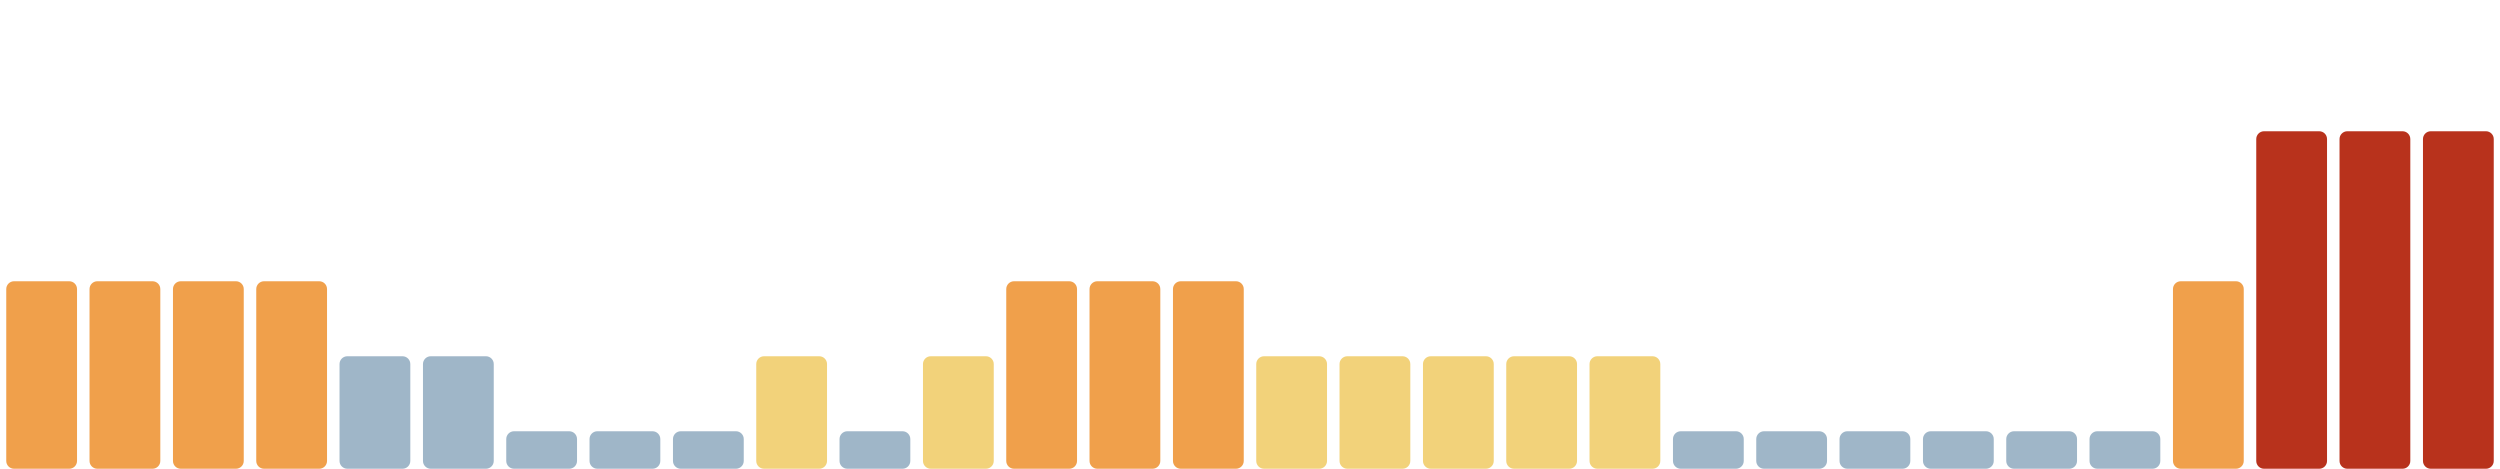
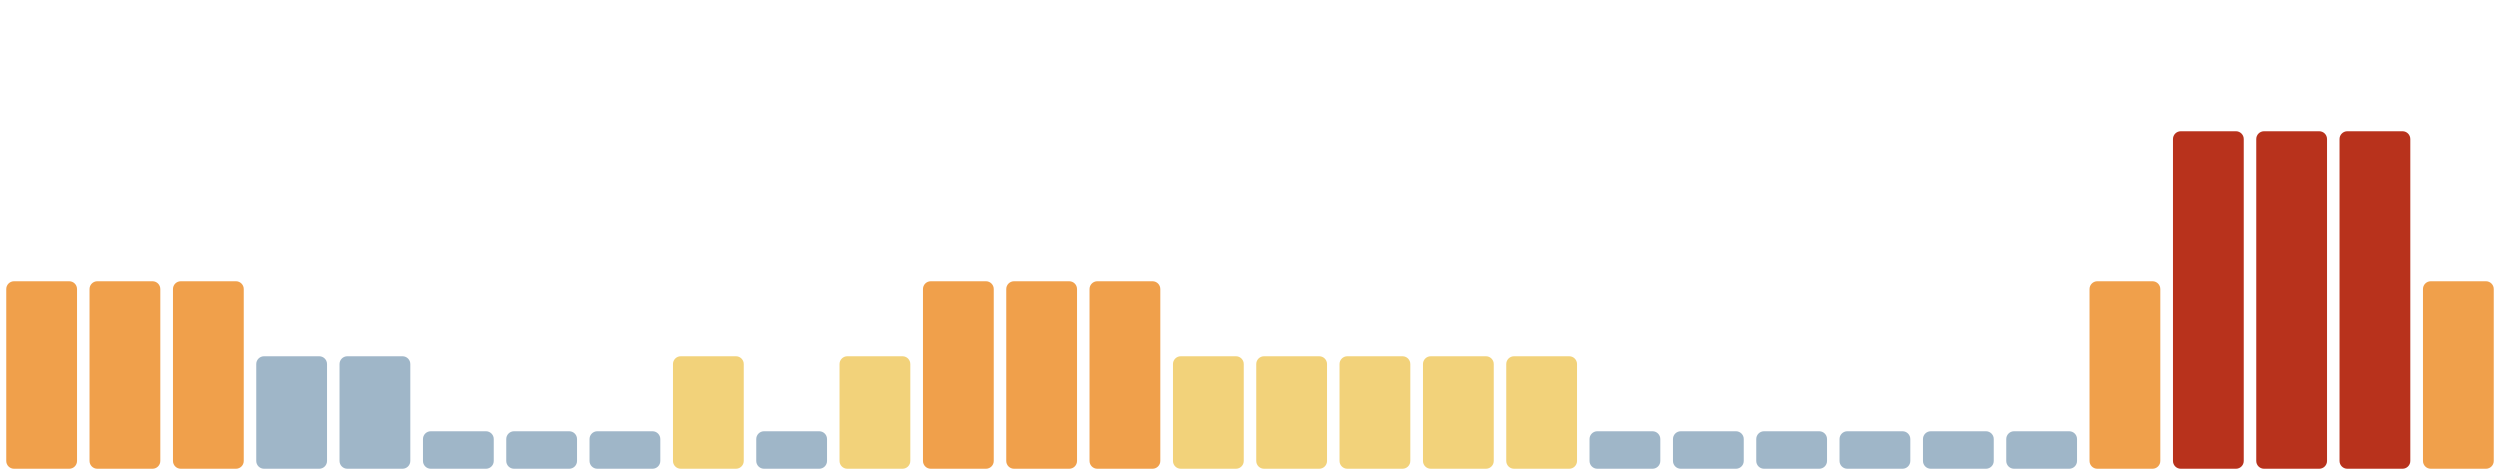
<svg xmlns="http://www.w3.org/2000/svg" viewBox="0 0 1600 300" width="1600" height="300" preserveAspectRatio="none" role="img" aria-label="Índice de huella climática de los últimos 30 días">
  <rect x="4.0" y="180" width="45.3" height="120" rx="5" fill="#f0a04b" />
  <rect x="57.3" y="180" width="45.3" height="120" rx="5" fill="#f0a04b" />
  <rect x="110.7" y="180" width="45.3" height="120" rx="5" fill="#f0a04b" />
-   <rect x="164.0" y="180" width="45.3" height="120" rx="5" fill="#f0a04b" />
+   <rect x="164.0" y="228" width="45.3" height="72" rx="5" fill="#9fb6c8" />
  <rect x="217.3" y="228" width="45.3" height="72" rx="5" fill="#9fb6c8" />
-   <rect x="270.7" y="228" width="45.3" height="72" rx="5" fill="#9fb6c8" />
+   <rect x="270.7" y="276" width="45.3" height="24" rx="5" fill="#9fb6c8" />
  <rect x="324.0" y="276" width="45.3" height="24" rx="5" fill="#9fb6c8" />
  <rect x="377.3" y="276" width="45.3" height="24" rx="5" fill="#9fb6c8" />
-   <rect x="430.7" y="276" width="45.3" height="24" rx="5" fill="#9fb6c8" />
-   <rect x="484.0" y="228" width="45.3" height="72" rx="5" fill="#f2d27a" />
-   <rect x="537.3" y="276" width="45.3" height="24" rx="5" fill="#9fb6c8" />
-   <rect x="590.7" y="228" width="45.3" height="72" rx="5" fill="#f2d27a" />
+   <rect x="430.7" y="228" width="45.3" height="72" rx="5" fill="#f2d27a" />
+   <rect x="484.0" y="276" width="45.3" height="24" rx="5" fill="#9fb6c8" />
+   <rect x="537.3" y="228" width="45.3" height="72" rx="5" fill="#f2d27a" />
+   <rect x="590.7" y="180" width="45.3" height="120" rx="5" fill="#f0a04b" />
  <rect x="644.0" y="180" width="45.3" height="120" rx="5" fill="#f0a04b" />
  <rect x="697.3" y="180" width="45.3" height="120" rx="5" fill="#f0a04b" />
-   <rect x="750.7" y="180" width="45.3" height="120" rx="5" fill="#f0a04b" />
+   <rect x="750.7" y="228" width="45.3" height="72" rx="5" fill="#f2d27a" />
  <rect x="804.0" y="228" width="45.3" height="72" rx="5" fill="#f2d27a" />
  <rect x="857.3" y="228" width="45.3" height="72" rx="5" fill="#f2d27a" />
  <rect x="910.7" y="228" width="45.3" height="72" rx="5" fill="#f2d27a" />
  <rect x="964.0" y="228" width="45.3" height="72" rx="5" fill="#f2d27a" />
-   <rect x="1017.3" y="228" width="45.3" height="72" rx="5" fill="#f2d27a" />
+   <rect x="1017.3" y="276" width="45.3" height="24" rx="5" fill="#9fb6c8" />
  <rect x="1070.7" y="276" width="45.3" height="24" rx="5" fill="#9fb6c8" />
  <rect x="1124.0" y="276" width="45.3" height="24" rx="5" fill="#9fb6c8" />
  <rect x="1177.3" y="276" width="45.3" height="24" rx="5" fill="#9fb6c8" />
  <rect x="1230.7" y="276" width="45.3" height="24" rx="5" fill="#9fb6c8" />
  <rect x="1284.0" y="276" width="45.3" height="24" rx="5" fill="#9fb6c8" />
-   <rect x="1337.3" y="276" width="45.3" height="24" rx="5" fill="#9fb6c8" />
-   <rect x="1390.7" y="180" width="45.3" height="120" rx="5" fill="#f0a04b" />
+   <rect x="1337.3" y="180" width="45.3" height="120" rx="5" fill="#f0a04b" />
+   <rect x="1390.7" y="84" width="45.3" height="216" rx="5" fill="#b8321c" />
  <rect x="1444.0" y="84" width="45.3" height="216" rx="5" fill="#b8321c" />
  <rect x="1497.3" y="84" width="45.3" height="216" rx="5" fill="#b8321c" />
-   <rect x="1550.7" y="84" width="45.3" height="216" rx="5" fill="#b8321c" />
+   <rect x="1550.7" y="180" width="45.3" height="120" rx="5" fill="#f0a04b" />
</svg>
